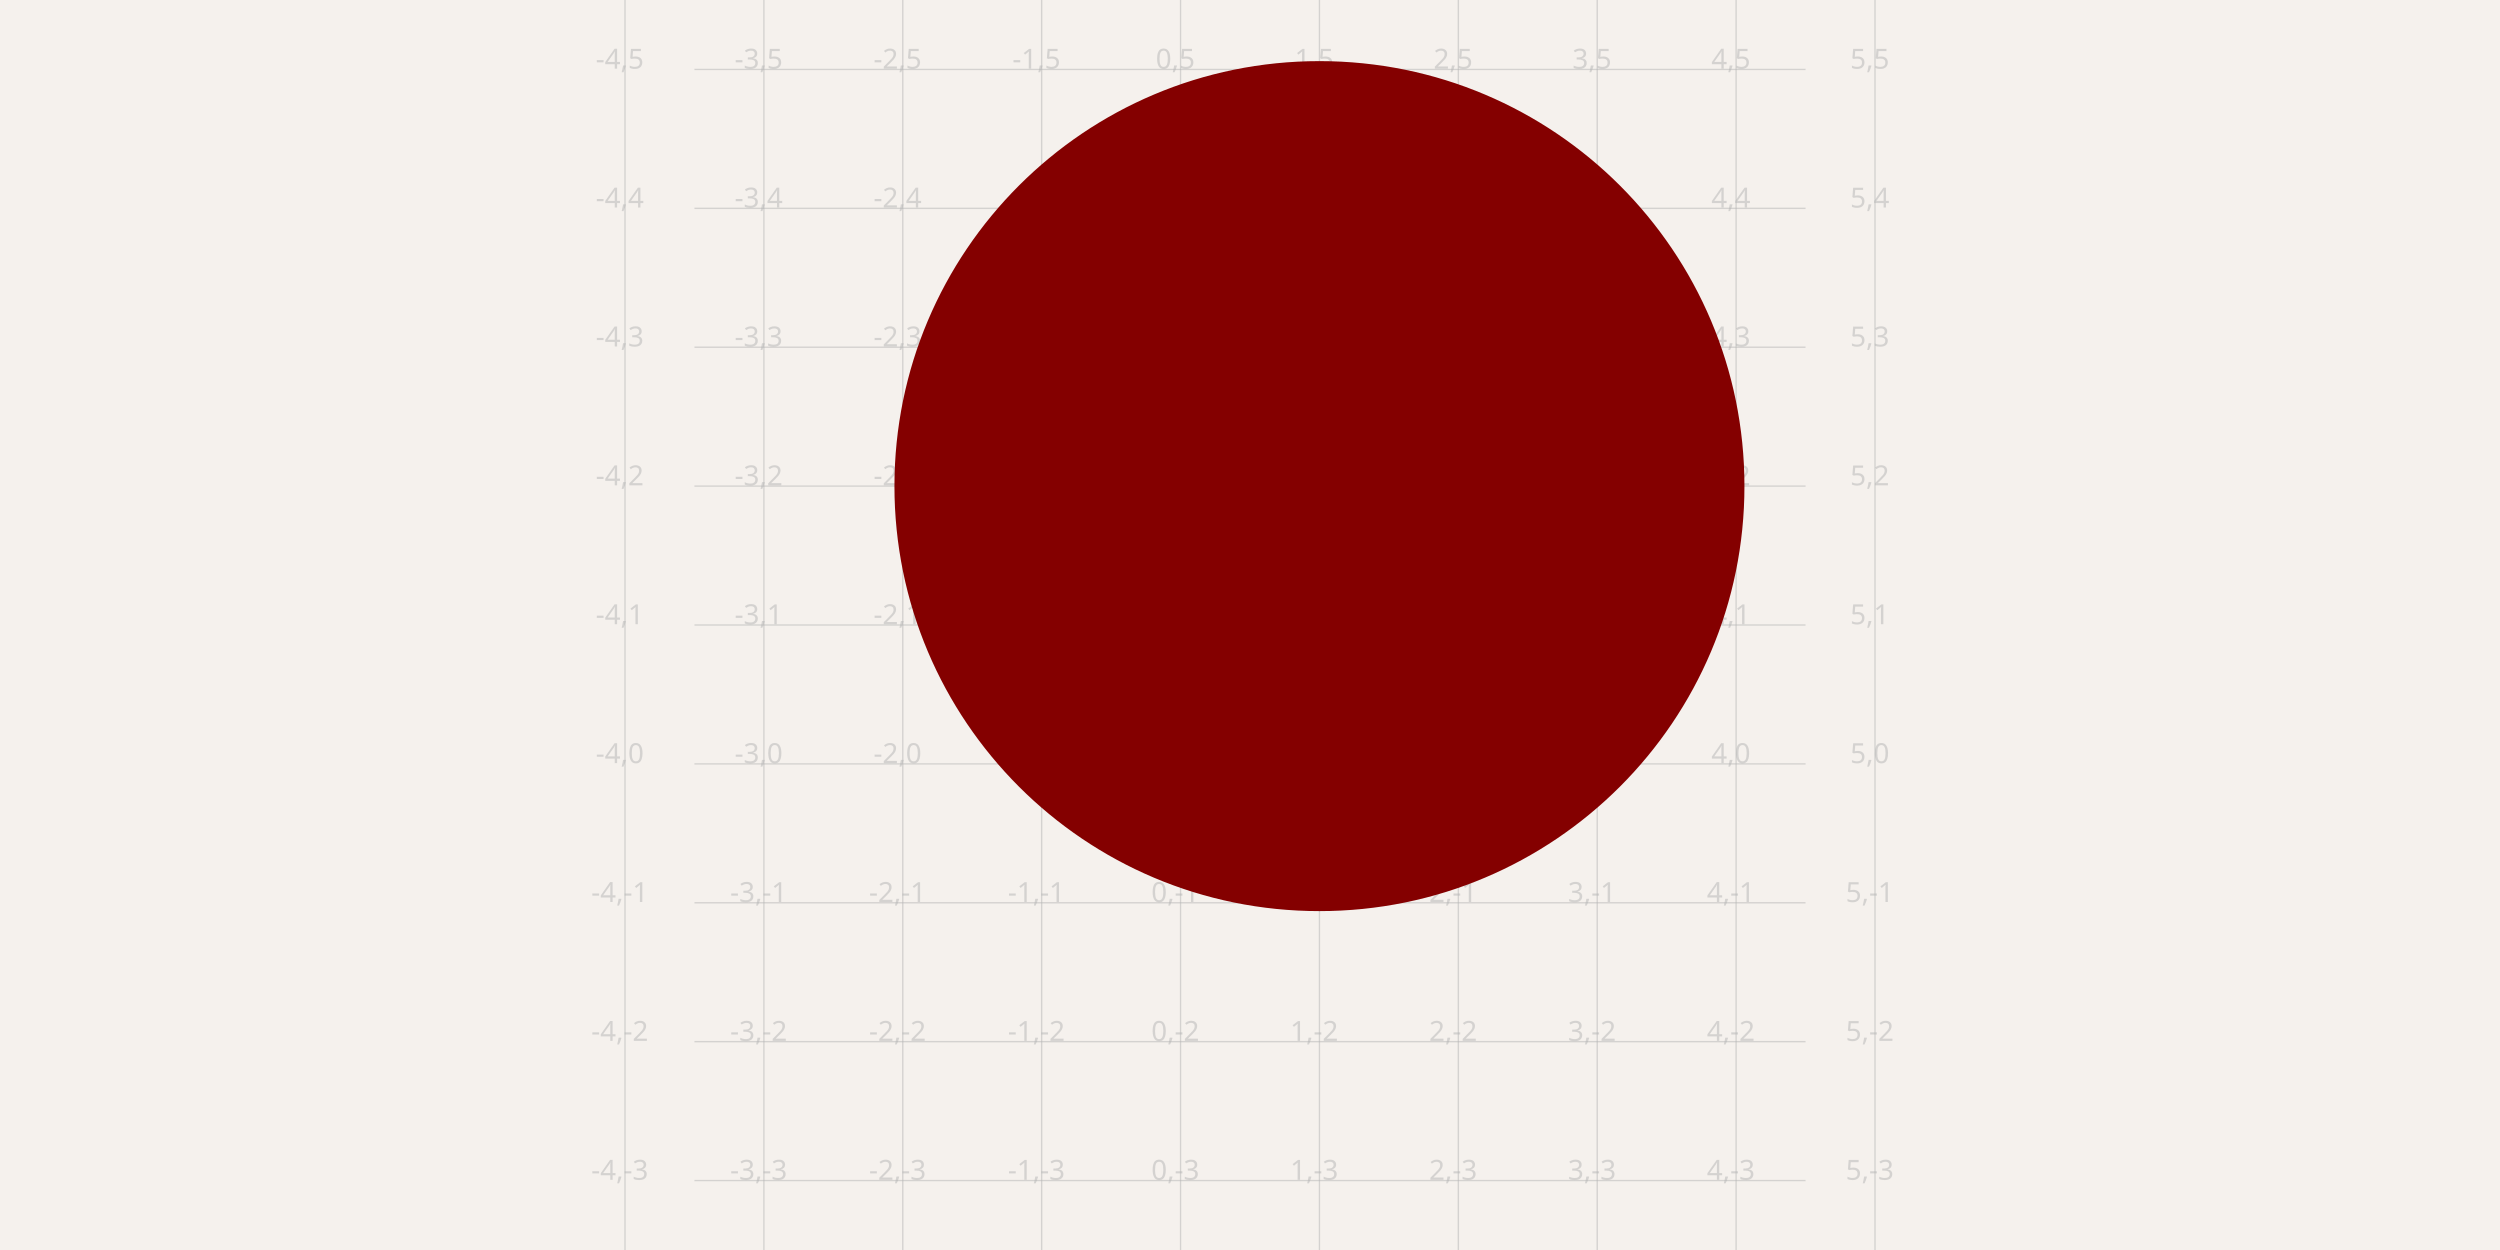
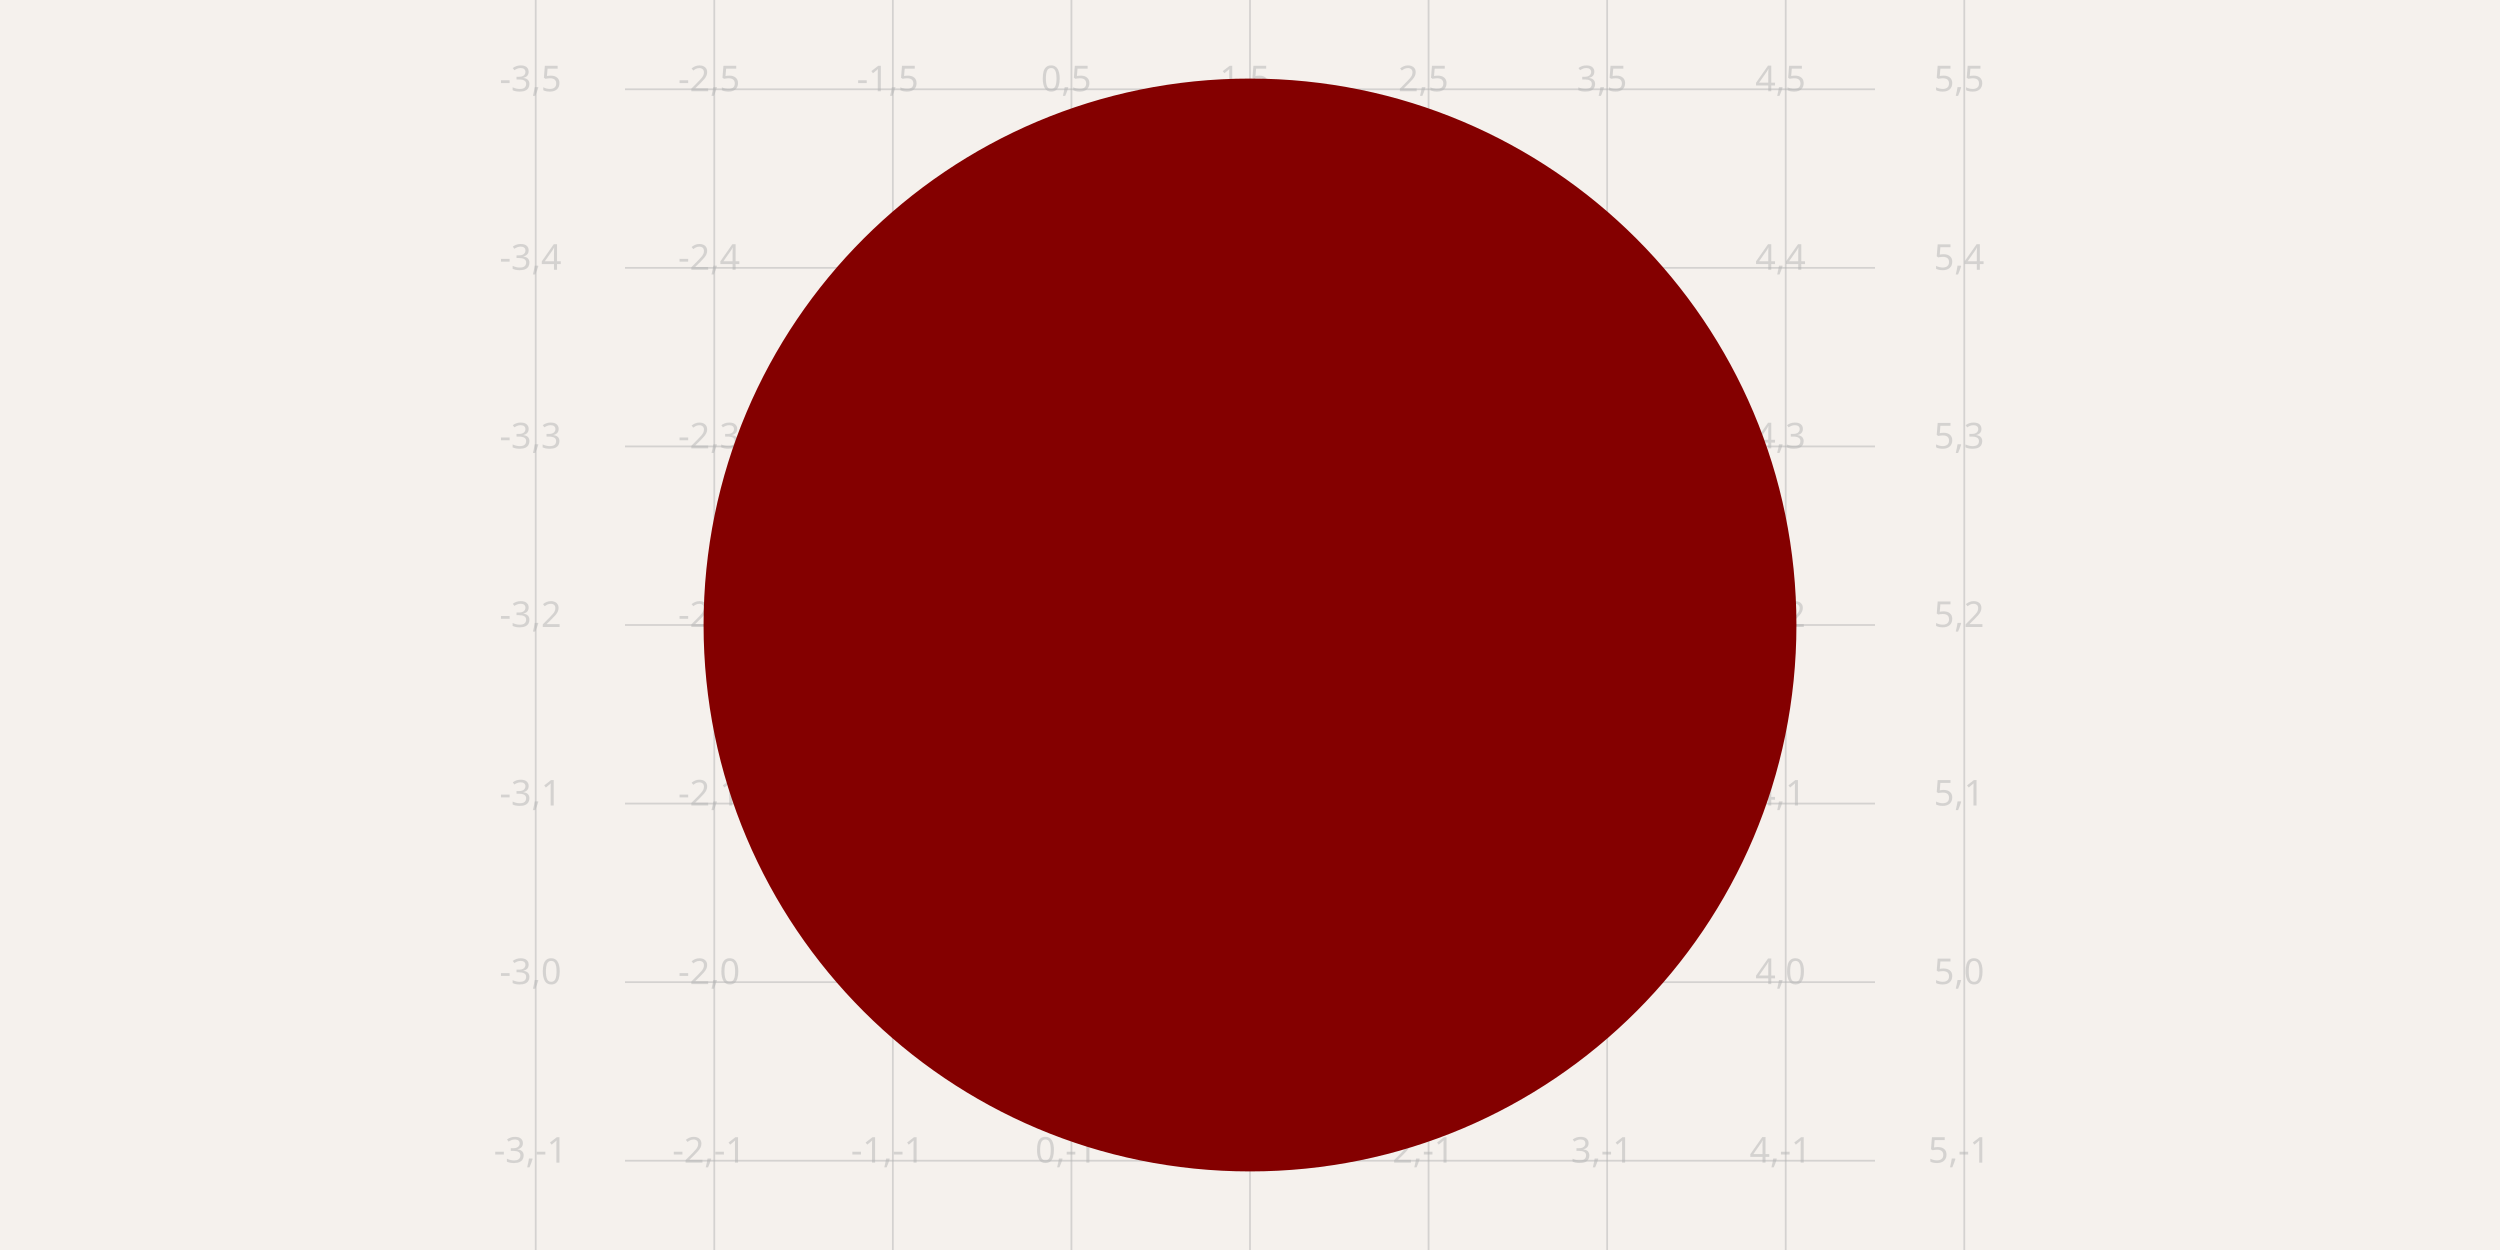
- <svg xmlns="http://www.w3.org/2000/svg" width="1200" height="600" style="background-color: rgb(245, 241, 237)" data-real-to-screen-transform="matrix(66.6666666667,0,0,-66.6666666667,566.6666666667,366.6666666667)" data-software-used-string="@tscircuit/core@0.0.741">
+ <svg xmlns="http://www.w3.org/2000/svg" width="1200" height="600" style="background-color: rgb(245, 241, 237)" data-real-to-screen-transform="matrix(85.7142857143,0,0,-85.7142857143,514.2857142857,471.4285714286)" data-software-used-string="@tscircuit/core@0.0.763">
  <style>
              .boundary { fill: rgb(245, 241, 237); }
              .schematic-boundary { fill: none; stroke: #fff; }
              .component { fill: none; stroke: rgb(132, 0, 0); }
              .chip { fill: rgb(255, 255, 194); stroke: rgb(132, 0, 0); }
              .component-pin { fill: none; stroke: rgb(132, 0, 0); }
              /* Basic per-trace hover fallback */
              .trace:hover {
                filter: invert(1);
              }
              .trace:hover .trace-crossing-outline {
                opacity: 0;
              }
              .trace:hover .trace-junction {
                filter: invert(1);
              }
              /* Net-hover highlighting: when a trace or its overlays are hovered,
                 invert color for all traces (base + overlays) sharing the same
                 subcircuit connectivity key. Also hide crossing outline during hover. */
              
              .text { font-family: sans-serif; fill: rgb(0, 150, 0); }
              .pin-number { fill: rgb(169, 0, 0); }
              .port-label { fill: rgb(0, 100, 100); }
              .component-name { fill: rgb(0, 100, 100); }
            </style>
  <rect class="boundary" x="0" y="0" width="1200" height="600" />
  <g class="grid">
-     <line x1="300" y1="600" x2="300" y2="-1.5000978237367235e-10" stroke="rgb(181, 181, 181)" stroke-width="0.667" stroke-opacity="0.5" />
-     <line x1="366.667" y1="600" x2="366.667" y2="-1.5000978237367235e-10" stroke="rgb(181, 181, 181)" stroke-width="0.667" stroke-opacity="0.5" />
-     <line x1="433.333" y1="600" x2="433.333" y2="-1.5000978237367235e-10" stroke="rgb(181, 181, 181)" stroke-width="0.667" stroke-opacity="0.5" />
-     <line x1="500" y1="600" x2="500" y2="-1.5000978237367235e-10" stroke="rgb(181, 181, 181)" stroke-width="0.667" stroke-opacity="0.5" />
-     <line x1="566.667" y1="600" x2="566.667" y2="-1.5000978237367235e-10" stroke="rgb(181, 181, 181)" stroke-width="0.667" stroke-opacity="0.5" />
-     <line x1="633.333" y1="600" x2="633.333" y2="-1.5000978237367235e-10" stroke="rgb(181, 181, 181)" stroke-width="0.667" stroke-opacity="0.5" />
-     <line x1="700" y1="600" x2="700" y2="-1.5000978237367235e-10" stroke="rgb(181, 181, 181)" stroke-width="0.667" stroke-opacity="0.5" />
-     <line x1="766.667" y1="600" x2="766.667" y2="-1.5000978237367235e-10" stroke="rgb(181, 181, 181)" stroke-width="0.667" stroke-opacity="0.5" />
-     <line x1="833.333" y1="600" x2="833.333" y2="-1.5000978237367235e-10" stroke="rgb(181, 181, 181)" stroke-width="0.667" stroke-opacity="0.5" />
-     <line x1="900" y1="600" x2="900" y2="-1.5000978237367235e-10" stroke="rgb(181, 181, 181)" stroke-width="0.667" stroke-opacity="0.5" />
-     <line x1="333.333" y1="633.333" x2="866.667" y2="633.333" stroke="rgb(181, 181, 181)" stroke-width="0.667" stroke-opacity="0.5" />
-     <line x1="333.333" y1="566.667" x2="866.667" y2="566.667" stroke="rgb(181, 181, 181)" stroke-width="0.667" stroke-opacity="0.5" />
-     <line x1="333.333" y1="500" x2="866.667" y2="500" stroke="rgb(181, 181, 181)" stroke-width="0.667" stroke-opacity="0.5" />
-     <line x1="333.333" y1="433.333" x2="866.667" y2="433.333" stroke="rgb(181, 181, 181)" stroke-width="0.667" stroke-opacity="0.5" />
-     <line x1="333.333" y1="366.667" x2="866.667" y2="366.667" stroke="rgb(181, 181, 181)" stroke-width="0.667" stroke-opacity="0.5" />
-     <line x1="333.333" y1="300" x2="866.667" y2="300" stroke="rgb(181, 181, 181)" stroke-width="0.667" stroke-opacity="0.5" />
-     <line x1="333.333" y1="233.333" x2="866.667" y2="233.333" stroke="rgb(181, 181, 181)" stroke-width="0.667" stroke-opacity="0.5" />
-     <line x1="333.333" y1="166.667" x2="866.667" y2="166.667" stroke="rgb(181, 181, 181)" stroke-width="0.667" stroke-opacity="0.5" />
-     <line x1="333.333" y1="100" x2="866.667" y2="100" stroke="rgb(181, 181, 181)" stroke-width="0.667" stroke-opacity="0.5" />
-     <line x1="333.333" y1="33.333" x2="866.667" y2="33.333" stroke="rgb(181, 181, 181)" stroke-width="0.667" stroke-opacity="0.5" />
-     <line x1="333.333" y1="-33.333" x2="866.667" y2="-33.333" stroke="rgb(181, 181, 181)" stroke-width="0.667" stroke-opacity="0.5" />
-     <text x="297.5" y="628.333" fill="rgb(181, 181, 181)" font-size="13.333" fill-opacity="0.5" text-anchor="middle" dominant-baseline="middle" font-family="sans-serif">-4,-4</text>
-     <text x="297.5" y="561.667" fill="rgb(181, 181, 181)" font-size="13.333" fill-opacity="0.5" text-anchor="middle" dominant-baseline="middle" font-family="sans-serif">-4,-3</text>
-     <text x="297.5" y="495" fill="rgb(181, 181, 181)" font-size="13.333" fill-opacity="0.5" text-anchor="middle" dominant-baseline="middle" font-family="sans-serif">-4,-2</text>
-     <text x="297.5" y="428.333" fill="rgb(181, 181, 181)" font-size="13.333" fill-opacity="0.5" text-anchor="middle" dominant-baseline="middle" font-family="sans-serif">-4,-1</text>
-     <text x="297.5" y="361.667" fill="rgb(181, 181, 181)" font-size="13.333" fill-opacity="0.5" text-anchor="middle" dominant-baseline="middle" font-family="sans-serif">-4,0</text>
-     <text x="297.5" y="295" fill="rgb(181, 181, 181)" font-size="13.333" fill-opacity="0.5" text-anchor="middle" dominant-baseline="middle" font-family="sans-serif">-4,1</text>
-     <text x="297.5" y="228.333" fill="rgb(181, 181, 181)" font-size="13.333" fill-opacity="0.5" text-anchor="middle" dominant-baseline="middle" font-family="sans-serif">-4,2</text>
-     <text x="297.5" y="161.667" fill="rgb(181, 181, 181)" font-size="13.333" fill-opacity="0.5" text-anchor="middle" dominant-baseline="middle" font-family="sans-serif">-4,3</text>
-     <text x="297.5" y="95" fill="rgb(181, 181, 181)" font-size="13.333" fill-opacity="0.5" text-anchor="middle" dominant-baseline="middle" font-family="sans-serif">-4,4</text>
-     <text x="297.5" y="28.333" fill="rgb(181, 181, 181)" font-size="13.333" fill-opacity="0.5" text-anchor="middle" dominant-baseline="middle" font-family="sans-serif">-4,5</text>
-     <text x="297.5" y="-38.333" fill="rgb(181, 181, 181)" font-size="13.333" fill-opacity="0.5" text-anchor="middle" dominant-baseline="middle" font-family="sans-serif">-4,6</text>
-     <text x="364.167" y="628.333" fill="rgb(181, 181, 181)" font-size="13.333" fill-opacity="0.5" text-anchor="middle" dominant-baseline="middle" font-family="sans-serif">-3,-4</text>
-     <text x="364.167" y="561.667" fill="rgb(181, 181, 181)" font-size="13.333" fill-opacity="0.5" text-anchor="middle" dominant-baseline="middle" font-family="sans-serif">-3,-3</text>
-     <text x="364.167" y="495" fill="rgb(181, 181, 181)" font-size="13.333" fill-opacity="0.5" text-anchor="middle" dominant-baseline="middle" font-family="sans-serif">-3,-2</text>
-     <text x="364.167" y="428.333" fill="rgb(181, 181, 181)" font-size="13.333" fill-opacity="0.5" text-anchor="middle" dominant-baseline="middle" font-family="sans-serif">-3,-1</text>
-     <text x="364.167" y="361.667" fill="rgb(181, 181, 181)" font-size="13.333" fill-opacity="0.5" text-anchor="middle" dominant-baseline="middle" font-family="sans-serif">-3,0</text>
-     <text x="364.167" y="295" fill="rgb(181, 181, 181)" font-size="13.333" fill-opacity="0.5" text-anchor="middle" dominant-baseline="middle" font-family="sans-serif">-3,1</text>
-     <text x="364.167" y="228.333" fill="rgb(181, 181, 181)" font-size="13.333" fill-opacity="0.5" text-anchor="middle" dominant-baseline="middle" font-family="sans-serif">-3,2</text>
-     <text x="364.167" y="161.667" fill="rgb(181, 181, 181)" font-size="13.333" fill-opacity="0.5" text-anchor="middle" dominant-baseline="middle" font-family="sans-serif">-3,3</text>
-     <text x="364.167" y="95" fill="rgb(181, 181, 181)" font-size="13.333" fill-opacity="0.5" text-anchor="middle" dominant-baseline="middle" font-family="sans-serif">-3,4</text>
-     <text x="364.167" y="28.333" fill="rgb(181, 181, 181)" font-size="13.333" fill-opacity="0.5" text-anchor="middle" dominant-baseline="middle" font-family="sans-serif">-3,5</text>
-     <text x="364.167" y="-38.333" fill="rgb(181, 181, 181)" font-size="13.333" fill-opacity="0.5" text-anchor="middle" dominant-baseline="middle" font-family="sans-serif">-3,6</text>
-     <text x="430.833" y="628.333" fill="rgb(181, 181, 181)" font-size="13.333" fill-opacity="0.5" text-anchor="middle" dominant-baseline="middle" font-family="sans-serif">-2,-4</text>
-     <text x="430.833" y="561.667" fill="rgb(181, 181, 181)" font-size="13.333" fill-opacity="0.5" text-anchor="middle" dominant-baseline="middle" font-family="sans-serif">-2,-3</text>
-     <text x="430.833" y="495" fill="rgb(181, 181, 181)" font-size="13.333" fill-opacity="0.5" text-anchor="middle" dominant-baseline="middle" font-family="sans-serif">-2,-2</text>
-     <text x="430.833" y="428.333" fill="rgb(181, 181, 181)" font-size="13.333" fill-opacity="0.5" text-anchor="middle" dominant-baseline="middle" font-family="sans-serif">-2,-1</text>
-     <text x="430.833" y="361.667" fill="rgb(181, 181, 181)" font-size="13.333" fill-opacity="0.5" text-anchor="middle" dominant-baseline="middle" font-family="sans-serif">-2,0</text>
-     <text x="430.833" y="295" fill="rgb(181, 181, 181)" font-size="13.333" fill-opacity="0.5" text-anchor="middle" dominant-baseline="middle" font-family="sans-serif">-2,1</text>
-     <text x="430.833" y="228.333" fill="rgb(181, 181, 181)" font-size="13.333" fill-opacity="0.5" text-anchor="middle" dominant-baseline="middle" font-family="sans-serif">-2,2</text>
-     <text x="430.833" y="161.667" fill="rgb(181, 181, 181)" font-size="13.333" fill-opacity="0.5" text-anchor="middle" dominant-baseline="middle" font-family="sans-serif">-2,3</text>
-     <text x="430.833" y="95" fill="rgb(181, 181, 181)" font-size="13.333" fill-opacity="0.5" text-anchor="middle" dominant-baseline="middle" font-family="sans-serif">-2,4</text>
-     <text x="430.833" y="28.333" fill="rgb(181, 181, 181)" font-size="13.333" fill-opacity="0.5" text-anchor="middle" dominant-baseline="middle" font-family="sans-serif">-2,5</text>
-     <text x="430.833" y="-38.333" fill="rgb(181, 181, 181)" font-size="13.333" fill-opacity="0.5" text-anchor="middle" dominant-baseline="middle" font-family="sans-serif">-2,6</text>
-     <text x="497.5" y="628.333" fill="rgb(181, 181, 181)" font-size="13.333" fill-opacity="0.5" text-anchor="middle" dominant-baseline="middle" font-family="sans-serif">-1,-4</text>
-     <text x="497.5" y="561.667" fill="rgb(181, 181, 181)" font-size="13.333" fill-opacity="0.5" text-anchor="middle" dominant-baseline="middle" font-family="sans-serif">-1,-3</text>
-     <text x="497.5" y="495" fill="rgb(181, 181, 181)" font-size="13.333" fill-opacity="0.5" text-anchor="middle" dominant-baseline="middle" font-family="sans-serif">-1,-2</text>
-     <text x="497.5" y="428.333" fill="rgb(181, 181, 181)" font-size="13.333" fill-opacity="0.5" text-anchor="middle" dominant-baseline="middle" font-family="sans-serif">-1,-1</text>
-     <text x="497.5" y="361.667" fill="rgb(181, 181, 181)" font-size="13.333" fill-opacity="0.5" text-anchor="middle" dominant-baseline="middle" font-family="sans-serif">-1,0</text>
-     <text x="497.5" y="295" fill="rgb(181, 181, 181)" font-size="13.333" fill-opacity="0.5" text-anchor="middle" dominant-baseline="middle" font-family="sans-serif">-1,1</text>
-     <text x="497.5" y="228.333" fill="rgb(181, 181, 181)" font-size="13.333" fill-opacity="0.5" text-anchor="middle" dominant-baseline="middle" font-family="sans-serif">-1,2</text>
-     <text x="497.5" y="161.667" fill="rgb(181, 181, 181)" font-size="13.333" fill-opacity="0.5" text-anchor="middle" dominant-baseline="middle" font-family="sans-serif">-1,3</text>
-     <text x="497.5" y="95" fill="rgb(181, 181, 181)" font-size="13.333" fill-opacity="0.5" text-anchor="middle" dominant-baseline="middle" font-family="sans-serif">-1,4</text>
-     <text x="497.5" y="28.333" fill="rgb(181, 181, 181)" font-size="13.333" fill-opacity="0.5" text-anchor="middle" dominant-baseline="middle" font-family="sans-serif">-1,5</text>
-     <text x="497.5" y="-38.333" fill="rgb(181, 181, 181)" font-size="13.333" fill-opacity="0.5" text-anchor="middle" dominant-baseline="middle" font-family="sans-serif">-1,6</text>
-     <text x="564.167" y="628.333" fill="rgb(181, 181, 181)" font-size="13.333" fill-opacity="0.5" text-anchor="middle" dominant-baseline="middle" font-family="sans-serif">0,-4</text>
-     <text x="564.167" y="561.667" fill="rgb(181, 181, 181)" font-size="13.333" fill-opacity="0.5" text-anchor="middle" dominant-baseline="middle" font-family="sans-serif">0,-3</text>
-     <text x="564.167" y="495" fill="rgb(181, 181, 181)" font-size="13.333" fill-opacity="0.5" text-anchor="middle" dominant-baseline="middle" font-family="sans-serif">0,-2</text>
-     <text x="564.167" y="428.333" fill="rgb(181, 181, 181)" font-size="13.333" fill-opacity="0.5" text-anchor="middle" dominant-baseline="middle" font-family="sans-serif">0,-1</text>
-     <text x="564.167" y="361.667" fill="rgb(181, 181, 181)" font-size="13.333" fill-opacity="0.5" text-anchor="middle" dominant-baseline="middle" font-family="sans-serif">0,0</text>
-     <text x="564.167" y="295" fill="rgb(181, 181, 181)" font-size="13.333" fill-opacity="0.5" text-anchor="middle" dominant-baseline="middle" font-family="sans-serif">0,1</text>
-     <text x="564.167" y="228.333" fill="rgb(181, 181, 181)" font-size="13.333" fill-opacity="0.5" text-anchor="middle" dominant-baseline="middle" font-family="sans-serif">0,2</text>
-     <text x="564.167" y="161.667" fill="rgb(181, 181, 181)" font-size="13.333" fill-opacity="0.5" text-anchor="middle" dominant-baseline="middle" font-family="sans-serif">0,3</text>
-     <text x="564.167" y="95" fill="rgb(181, 181, 181)" font-size="13.333" fill-opacity="0.5" text-anchor="middle" dominant-baseline="middle" font-family="sans-serif">0,4</text>
-     <text x="564.167" y="28.333" fill="rgb(181, 181, 181)" font-size="13.333" fill-opacity="0.5" text-anchor="middle" dominant-baseline="middle" font-family="sans-serif">0,5</text>
-     <text x="564.167" y="-38.333" fill="rgb(181, 181, 181)" font-size="13.333" fill-opacity="0.5" text-anchor="middle" dominant-baseline="middle" font-family="sans-serif">0,6</text>
-     <text x="630.833" y="628.333" fill="rgb(181, 181, 181)" font-size="13.333" fill-opacity="0.5" text-anchor="middle" dominant-baseline="middle" font-family="sans-serif">1,-4</text>
-     <text x="630.833" y="561.667" fill="rgb(181, 181, 181)" font-size="13.333" fill-opacity="0.5" text-anchor="middle" dominant-baseline="middle" font-family="sans-serif">1,-3</text>
-     <text x="630.833" y="495" fill="rgb(181, 181, 181)" font-size="13.333" fill-opacity="0.5" text-anchor="middle" dominant-baseline="middle" font-family="sans-serif">1,-2</text>
-     <text x="630.833" y="428.333" fill="rgb(181, 181, 181)" font-size="13.333" fill-opacity="0.5" text-anchor="middle" dominant-baseline="middle" font-family="sans-serif">1,-1</text>
-     <text x="630.833" y="361.667" fill="rgb(181, 181, 181)" font-size="13.333" fill-opacity="0.5" text-anchor="middle" dominant-baseline="middle" font-family="sans-serif">1,0</text>
-     <text x="630.833" y="295" fill="rgb(181, 181, 181)" font-size="13.333" fill-opacity="0.5" text-anchor="middle" dominant-baseline="middle" font-family="sans-serif">1,1</text>
-     <text x="630.833" y="228.333" fill="rgb(181, 181, 181)" font-size="13.333" fill-opacity="0.5" text-anchor="middle" dominant-baseline="middle" font-family="sans-serif">1,2</text>
-     <text x="630.833" y="161.667" fill="rgb(181, 181, 181)" font-size="13.333" fill-opacity="0.5" text-anchor="middle" dominant-baseline="middle" font-family="sans-serif">1,3</text>
-     <text x="630.833" y="95" fill="rgb(181, 181, 181)" font-size="13.333" fill-opacity="0.5" text-anchor="middle" dominant-baseline="middle" font-family="sans-serif">1,4</text>
-     <text x="630.833" y="28.333" fill="rgb(181, 181, 181)" font-size="13.333" fill-opacity="0.5" text-anchor="middle" dominant-baseline="middle" font-family="sans-serif">1,5</text>
-     <text x="630.833" y="-38.333" fill="rgb(181, 181, 181)" font-size="13.333" fill-opacity="0.5" text-anchor="middle" dominant-baseline="middle" font-family="sans-serif">1,6</text>
-     <text x="697.5" y="628.333" fill="rgb(181, 181, 181)" font-size="13.333" fill-opacity="0.5" text-anchor="middle" dominant-baseline="middle" font-family="sans-serif">2,-4</text>
-     <text x="697.5" y="561.667" fill="rgb(181, 181, 181)" font-size="13.333" fill-opacity="0.5" text-anchor="middle" dominant-baseline="middle" font-family="sans-serif">2,-3</text>
-     <text x="697.5" y="495" fill="rgb(181, 181, 181)" font-size="13.333" fill-opacity="0.5" text-anchor="middle" dominant-baseline="middle" font-family="sans-serif">2,-2</text>
-     <text x="697.5" y="428.333" fill="rgb(181, 181, 181)" font-size="13.333" fill-opacity="0.5" text-anchor="middle" dominant-baseline="middle" font-family="sans-serif">2,-1</text>
-     <text x="697.5" y="361.667" fill="rgb(181, 181, 181)" font-size="13.333" fill-opacity="0.5" text-anchor="middle" dominant-baseline="middle" font-family="sans-serif">2,0</text>
-     <text x="697.5" y="295" fill="rgb(181, 181, 181)" font-size="13.333" fill-opacity="0.5" text-anchor="middle" dominant-baseline="middle" font-family="sans-serif">2,1</text>
-     <text x="697.5" y="228.333" fill="rgb(181, 181, 181)" font-size="13.333" fill-opacity="0.5" text-anchor="middle" dominant-baseline="middle" font-family="sans-serif">2,2</text>
-     <text x="697.5" y="161.667" fill="rgb(181, 181, 181)" font-size="13.333" fill-opacity="0.5" text-anchor="middle" dominant-baseline="middle" font-family="sans-serif">2,3</text>
-     <text x="697.5" y="95" fill="rgb(181, 181, 181)" font-size="13.333" fill-opacity="0.5" text-anchor="middle" dominant-baseline="middle" font-family="sans-serif">2,4</text>
-     <text x="697.5" y="28.333" fill="rgb(181, 181, 181)" font-size="13.333" fill-opacity="0.5" text-anchor="middle" dominant-baseline="middle" font-family="sans-serif">2,5</text>
-     <text x="697.5" y="-38.333" fill="rgb(181, 181, 181)" font-size="13.333" fill-opacity="0.5" text-anchor="middle" dominant-baseline="middle" font-family="sans-serif">2,6</text>
-     <text x="764.167" y="628.333" fill="rgb(181, 181, 181)" font-size="13.333" fill-opacity="0.5" text-anchor="middle" dominant-baseline="middle" font-family="sans-serif">3,-4</text>
-     <text x="764.167" y="561.667" fill="rgb(181, 181, 181)" font-size="13.333" fill-opacity="0.5" text-anchor="middle" dominant-baseline="middle" font-family="sans-serif">3,-3</text>
-     <text x="764.167" y="495" fill="rgb(181, 181, 181)" font-size="13.333" fill-opacity="0.5" text-anchor="middle" dominant-baseline="middle" font-family="sans-serif">3,-2</text>
-     <text x="764.167" y="428.333" fill="rgb(181, 181, 181)" font-size="13.333" fill-opacity="0.5" text-anchor="middle" dominant-baseline="middle" font-family="sans-serif">3,-1</text>
-     <text x="764.167" y="361.667" fill="rgb(181, 181, 181)" font-size="13.333" fill-opacity="0.5" text-anchor="middle" dominant-baseline="middle" font-family="sans-serif">3,0</text>
-     <text x="764.167" y="295" fill="rgb(181, 181, 181)" font-size="13.333" fill-opacity="0.5" text-anchor="middle" dominant-baseline="middle" font-family="sans-serif">3,1</text>
-     <text x="764.167" y="228.333" fill="rgb(181, 181, 181)" font-size="13.333" fill-opacity="0.5" text-anchor="middle" dominant-baseline="middle" font-family="sans-serif">3,2</text>
-     <text x="764.167" y="161.667" fill="rgb(181, 181, 181)" font-size="13.333" fill-opacity="0.5" text-anchor="middle" dominant-baseline="middle" font-family="sans-serif">3,3</text>
-     <text x="764.167" y="95" fill="rgb(181, 181, 181)" font-size="13.333" fill-opacity="0.5" text-anchor="middle" dominant-baseline="middle" font-family="sans-serif">3,4</text>
-     <text x="764.167" y="28.333" fill="rgb(181, 181, 181)" font-size="13.333" fill-opacity="0.5" text-anchor="middle" dominant-baseline="middle" font-family="sans-serif">3,5</text>
-     <text x="764.167" y="-38.333" fill="rgb(181, 181, 181)" font-size="13.333" fill-opacity="0.5" text-anchor="middle" dominant-baseline="middle" font-family="sans-serif">3,6</text>
-     <text x="830.833" y="628.333" fill="rgb(181, 181, 181)" font-size="13.333" fill-opacity="0.5" text-anchor="middle" dominant-baseline="middle" font-family="sans-serif">4,-4</text>
-     <text x="830.833" y="561.667" fill="rgb(181, 181, 181)" font-size="13.333" fill-opacity="0.5" text-anchor="middle" dominant-baseline="middle" font-family="sans-serif">4,-3</text>
-     <text x="830.833" y="495" fill="rgb(181, 181, 181)" font-size="13.333" fill-opacity="0.5" text-anchor="middle" dominant-baseline="middle" font-family="sans-serif">4,-2</text>
-     <text x="830.833" y="428.333" fill="rgb(181, 181, 181)" font-size="13.333" fill-opacity="0.5" text-anchor="middle" dominant-baseline="middle" font-family="sans-serif">4,-1</text>
-     <text x="830.833" y="361.667" fill="rgb(181, 181, 181)" font-size="13.333" fill-opacity="0.5" text-anchor="middle" dominant-baseline="middle" font-family="sans-serif">4,0</text>
-     <text x="830.833" y="295" fill="rgb(181, 181, 181)" font-size="13.333" fill-opacity="0.5" text-anchor="middle" dominant-baseline="middle" font-family="sans-serif">4,1</text>
-     <text x="830.833" y="228.333" fill="rgb(181, 181, 181)" font-size="13.333" fill-opacity="0.5" text-anchor="middle" dominant-baseline="middle" font-family="sans-serif">4,2</text>
-     <text x="830.833" y="161.667" fill="rgb(181, 181, 181)" font-size="13.333" fill-opacity="0.5" text-anchor="middle" dominant-baseline="middle" font-family="sans-serif">4,3</text>
-     <text x="830.833" y="95" fill="rgb(181, 181, 181)" font-size="13.333" fill-opacity="0.5" text-anchor="middle" dominant-baseline="middle" font-family="sans-serif">4,4</text>
-     <text x="830.833" y="28.333" fill="rgb(181, 181, 181)" font-size="13.333" fill-opacity="0.5" text-anchor="middle" dominant-baseline="middle" font-family="sans-serif">4,5</text>
-     <text x="830.833" y="-38.333" fill="rgb(181, 181, 181)" font-size="13.333" fill-opacity="0.5" text-anchor="middle" dominant-baseline="middle" font-family="sans-serif">4,6</text>
-     <text x="897.5" y="628.333" fill="rgb(181, 181, 181)" font-size="13.333" fill-opacity="0.5" text-anchor="middle" dominant-baseline="middle" font-family="sans-serif">5,-4</text>
-     <text x="897.5" y="561.667" fill="rgb(181, 181, 181)" font-size="13.333" fill-opacity="0.5" text-anchor="middle" dominant-baseline="middle" font-family="sans-serif">5,-3</text>
-     <text x="897.5" y="495" fill="rgb(181, 181, 181)" font-size="13.333" fill-opacity="0.5" text-anchor="middle" dominant-baseline="middle" font-family="sans-serif">5,-2</text>
-     <text x="897.5" y="428.333" fill="rgb(181, 181, 181)" font-size="13.333" fill-opacity="0.5" text-anchor="middle" dominant-baseline="middle" font-family="sans-serif">5,-1</text>
-     <text x="897.5" y="361.667" fill="rgb(181, 181, 181)" font-size="13.333" fill-opacity="0.5" text-anchor="middle" dominant-baseline="middle" font-family="sans-serif">5,0</text>
-     <text x="897.5" y="295" fill="rgb(181, 181, 181)" font-size="13.333" fill-opacity="0.5" text-anchor="middle" dominant-baseline="middle" font-family="sans-serif">5,1</text>
-     <text x="897.5" y="228.333" fill="rgb(181, 181, 181)" font-size="13.333" fill-opacity="0.5" text-anchor="middle" dominant-baseline="middle" font-family="sans-serif">5,2</text>
-     <text x="897.5" y="161.667" fill="rgb(181, 181, 181)" font-size="13.333" fill-opacity="0.5" text-anchor="middle" dominant-baseline="middle" font-family="sans-serif">5,3</text>
-     <text x="897.5" y="95" fill="rgb(181, 181, 181)" font-size="13.333" fill-opacity="0.5" text-anchor="middle" dominant-baseline="middle" font-family="sans-serif">5,4</text>
-     <text x="897.5" y="28.333" fill="rgb(181, 181, 181)" font-size="13.333" fill-opacity="0.5" text-anchor="middle" dominant-baseline="middle" font-family="sans-serif">5,5</text>
-     <text x="897.5" y="-38.333" fill="rgb(181, 181, 181)" font-size="13.333" fill-opacity="0.5" text-anchor="middle" dominant-baseline="middle" font-family="sans-serif">5,6</text>
+     <line x1="257.143" y1="600" x2="257.143" y2="-5.002220859751105e-11" stroke="rgb(181, 181, 181)" stroke-width="0.857" stroke-opacity="0.5" />
+     <line x1="342.857" y1="600" x2="342.857" y2="-5.002220859751105e-11" stroke="rgb(181, 181, 181)" stroke-width="0.857" stroke-opacity="0.5" />
+     <line x1="428.571" y1="600" x2="428.571" y2="-5.002220859751105e-11" stroke="rgb(181, 181, 181)" stroke-width="0.857" stroke-opacity="0.5" />
+     <line x1="514.286" y1="600" x2="514.286" y2="-5.002220859751105e-11" stroke="rgb(181, 181, 181)" stroke-width="0.857" stroke-opacity="0.5" />
+     <line x1="600" y1="600" x2="600" y2="-5.002220859751105e-11" stroke="rgb(181, 181, 181)" stroke-width="0.857" stroke-opacity="0.5" />
+     <line x1="685.714" y1="600" x2="685.714" y2="-5.002220859751105e-11" stroke="rgb(181, 181, 181)" stroke-width="0.857" stroke-opacity="0.5" />
+     <line x1="771.429" y1="600" x2="771.429" y2="-5.002220859751105e-11" stroke="rgb(181, 181, 181)" stroke-width="0.857" stroke-opacity="0.5" />
+     <line x1="857.143" y1="600" x2="857.143" y2="-5.002220859751105e-11" stroke="rgb(181, 181, 181)" stroke-width="0.857" stroke-opacity="0.5" />
+     <line x1="942.857" y1="600" x2="942.857" y2="-5.002220859751105e-11" stroke="rgb(181, 181, 181)" stroke-width="0.857" stroke-opacity="0.5" />
+     <line x1="300" y1="642.857" x2="900" y2="642.857" stroke="rgb(181, 181, 181)" stroke-width="0.857" stroke-opacity="0.5" />
+     <line x1="300" y1="557.143" x2="900" y2="557.143" stroke="rgb(181, 181, 181)" stroke-width="0.857" stroke-opacity="0.5" />
+     <line x1="300" y1="471.429" x2="900" y2="471.429" stroke="rgb(181, 181, 181)" stroke-width="0.857" stroke-opacity="0.5" />
+     <line x1="300" y1="385.714" x2="900" y2="385.714" stroke="rgb(181, 181, 181)" stroke-width="0.857" stroke-opacity="0.5" />
+     <line x1="300" y1="300" x2="900" y2="300" stroke="rgb(181, 181, 181)" stroke-width="0.857" stroke-opacity="0.5" />
+     <line x1="300" y1="214.286" x2="900" y2="214.286" stroke="rgb(181, 181, 181)" stroke-width="0.857" stroke-opacity="0.5" />
+     <line x1="300" y1="128.571" x2="900" y2="128.571" stroke="rgb(181, 181, 181)" stroke-width="0.857" stroke-opacity="0.5" />
+     <line x1="300" y1="42.857" x2="900" y2="42.857" stroke="rgb(181, 181, 181)" stroke-width="0.857" stroke-opacity="0.5" />
+     <line x1="300" y1="-42.857" x2="900" y2="-42.857" stroke="rgb(181, 181, 181)" stroke-width="0.857" stroke-opacity="0.5" />
+     <text x="254.643" y="637.857" fill="rgb(181, 181, 181)" font-size="17.143" fill-opacity="0.5" text-anchor="middle" dominant-baseline="middle" font-family="sans-serif">-3,-2</text>
+     <text x="254.643" y="552.143" fill="rgb(181, 181, 181)" font-size="17.143" fill-opacity="0.5" text-anchor="middle" dominant-baseline="middle" font-family="sans-serif">-3,-1</text>
+     <text x="254.643" y="466.429" fill="rgb(181, 181, 181)" font-size="17.143" fill-opacity="0.5" text-anchor="middle" dominant-baseline="middle" font-family="sans-serif">-3,0</text>
+     <text x="254.643" y="380.714" fill="rgb(181, 181, 181)" font-size="17.143" fill-opacity="0.5" text-anchor="middle" dominant-baseline="middle" font-family="sans-serif">-3,1</text>
+     <text x="254.643" y="295" fill="rgb(181, 181, 181)" font-size="17.143" fill-opacity="0.5" text-anchor="middle" dominant-baseline="middle" font-family="sans-serif">-3,2</text>
+     <text x="254.643" y="209.286" fill="rgb(181, 181, 181)" font-size="17.143" fill-opacity="0.5" text-anchor="middle" dominant-baseline="middle" font-family="sans-serif">-3,3</text>
+     <text x="254.643" y="123.571" fill="rgb(181, 181, 181)" font-size="17.143" fill-opacity="0.5" text-anchor="middle" dominant-baseline="middle" font-family="sans-serif">-3,4</text>
+     <text x="254.643" y="37.857" fill="rgb(181, 181, 181)" font-size="17.143" fill-opacity="0.5" text-anchor="middle" dominant-baseline="middle" font-family="sans-serif">-3,5</text>
+     <text x="254.643" y="-47.857" fill="rgb(181, 181, 181)" font-size="17.143" fill-opacity="0.5" text-anchor="middle" dominant-baseline="middle" font-family="sans-serif">-3,6</text>
+     <text x="340.357" y="637.857" fill="rgb(181, 181, 181)" font-size="17.143" fill-opacity="0.5" text-anchor="middle" dominant-baseline="middle" font-family="sans-serif">-2,-2</text>
+     <text x="340.357" y="552.143" fill="rgb(181, 181, 181)" font-size="17.143" fill-opacity="0.5" text-anchor="middle" dominant-baseline="middle" font-family="sans-serif">-2,-1</text>
+     <text x="340.357" y="466.429" fill="rgb(181, 181, 181)" font-size="17.143" fill-opacity="0.5" text-anchor="middle" dominant-baseline="middle" font-family="sans-serif">-2,0</text>
+     <text x="340.357" y="380.714" fill="rgb(181, 181, 181)" font-size="17.143" fill-opacity="0.5" text-anchor="middle" dominant-baseline="middle" font-family="sans-serif">-2,1</text>
+     <text x="340.357" y="295" fill="rgb(181, 181, 181)" font-size="17.143" fill-opacity="0.5" text-anchor="middle" dominant-baseline="middle" font-family="sans-serif">-2,2</text>
+     <text x="340.357" y="209.286" fill="rgb(181, 181, 181)" font-size="17.143" fill-opacity="0.5" text-anchor="middle" dominant-baseline="middle" font-family="sans-serif">-2,3</text>
+     <text x="340.357" y="123.571" fill="rgb(181, 181, 181)" font-size="17.143" fill-opacity="0.5" text-anchor="middle" dominant-baseline="middle" font-family="sans-serif">-2,4</text>
+     <text x="340.357" y="37.857" fill="rgb(181, 181, 181)" font-size="17.143" fill-opacity="0.5" text-anchor="middle" dominant-baseline="middle" font-family="sans-serif">-2,5</text>
+     <text x="340.357" y="-47.857" fill="rgb(181, 181, 181)" font-size="17.143" fill-opacity="0.5" text-anchor="middle" dominant-baseline="middle" font-family="sans-serif">-2,6</text>
+     <text x="426.071" y="637.857" fill="rgb(181, 181, 181)" font-size="17.143" fill-opacity="0.5" text-anchor="middle" dominant-baseline="middle" font-family="sans-serif">-1,-2</text>
+     <text x="426.071" y="552.143" fill="rgb(181, 181, 181)" font-size="17.143" fill-opacity="0.5" text-anchor="middle" dominant-baseline="middle" font-family="sans-serif">-1,-1</text>
+     <text x="426.071" y="466.429" fill="rgb(181, 181, 181)" font-size="17.143" fill-opacity="0.5" text-anchor="middle" dominant-baseline="middle" font-family="sans-serif">-1,0</text>
+     <text x="426.071" y="380.714" fill="rgb(181, 181, 181)" font-size="17.143" fill-opacity="0.5" text-anchor="middle" dominant-baseline="middle" font-family="sans-serif">-1,1</text>
+     <text x="426.071" y="295" fill="rgb(181, 181, 181)" font-size="17.143" fill-opacity="0.5" text-anchor="middle" dominant-baseline="middle" font-family="sans-serif">-1,2</text>
+     <text x="426.071" y="209.286" fill="rgb(181, 181, 181)" font-size="17.143" fill-opacity="0.5" text-anchor="middle" dominant-baseline="middle" font-family="sans-serif">-1,3</text>
+     <text x="426.071" y="123.571" fill="rgb(181, 181, 181)" font-size="17.143" fill-opacity="0.5" text-anchor="middle" dominant-baseline="middle" font-family="sans-serif">-1,4</text>
+     <text x="426.071" y="37.857" fill="rgb(181, 181, 181)" font-size="17.143" fill-opacity="0.5" text-anchor="middle" dominant-baseline="middle" font-family="sans-serif">-1,5</text>
+     <text x="426.071" y="-47.857" fill="rgb(181, 181, 181)" font-size="17.143" fill-opacity="0.5" text-anchor="middle" dominant-baseline="middle" font-family="sans-serif">-1,6</text>
+     <text x="511.786" y="637.857" fill="rgb(181, 181, 181)" font-size="17.143" fill-opacity="0.5" text-anchor="middle" dominant-baseline="middle" font-family="sans-serif">0,-2</text>
+     <text x="511.786" y="552.143" fill="rgb(181, 181, 181)" font-size="17.143" fill-opacity="0.5" text-anchor="middle" dominant-baseline="middle" font-family="sans-serif">0,-1</text>
+     <text x="511.786" y="466.429" fill="rgb(181, 181, 181)" font-size="17.143" fill-opacity="0.5" text-anchor="middle" dominant-baseline="middle" font-family="sans-serif">0,0</text>
+     <text x="511.786" y="380.714" fill="rgb(181, 181, 181)" font-size="17.143" fill-opacity="0.5" text-anchor="middle" dominant-baseline="middle" font-family="sans-serif">0,1</text>
+     <text x="511.786" y="295" fill="rgb(181, 181, 181)" font-size="17.143" fill-opacity="0.5" text-anchor="middle" dominant-baseline="middle" font-family="sans-serif">0,2</text>
+     <text x="511.786" y="209.286" fill="rgb(181, 181, 181)" font-size="17.143" fill-opacity="0.5" text-anchor="middle" dominant-baseline="middle" font-family="sans-serif">0,3</text>
+     <text x="511.786" y="123.571" fill="rgb(181, 181, 181)" font-size="17.143" fill-opacity="0.5" text-anchor="middle" dominant-baseline="middle" font-family="sans-serif">0,4</text>
+     <text x="511.786" y="37.857" fill="rgb(181, 181, 181)" font-size="17.143" fill-opacity="0.5" text-anchor="middle" dominant-baseline="middle" font-family="sans-serif">0,5</text>
+     <text x="511.786" y="-47.857" fill="rgb(181, 181, 181)" font-size="17.143" fill-opacity="0.5" text-anchor="middle" dominant-baseline="middle" font-family="sans-serif">0,6</text>
+     <text x="597.5" y="637.857" fill="rgb(181, 181, 181)" font-size="17.143" fill-opacity="0.5" text-anchor="middle" dominant-baseline="middle" font-family="sans-serif">1,-2</text>
+     <text x="597.5" y="552.143" fill="rgb(181, 181, 181)" font-size="17.143" fill-opacity="0.5" text-anchor="middle" dominant-baseline="middle" font-family="sans-serif">1,-1</text>
+     <text x="597.5" y="466.429" fill="rgb(181, 181, 181)" font-size="17.143" fill-opacity="0.5" text-anchor="middle" dominant-baseline="middle" font-family="sans-serif">1,0</text>
+     <text x="597.5" y="380.714" fill="rgb(181, 181, 181)" font-size="17.143" fill-opacity="0.5" text-anchor="middle" dominant-baseline="middle" font-family="sans-serif">1,1</text>
+     <text x="597.5" y="295" fill="rgb(181, 181, 181)" font-size="17.143" fill-opacity="0.5" text-anchor="middle" dominant-baseline="middle" font-family="sans-serif">1,2</text>
+     <text x="597.5" y="209.286" fill="rgb(181, 181, 181)" font-size="17.143" fill-opacity="0.5" text-anchor="middle" dominant-baseline="middle" font-family="sans-serif">1,3</text>
+     <text x="597.5" y="123.571" fill="rgb(181, 181, 181)" font-size="17.143" fill-opacity="0.5" text-anchor="middle" dominant-baseline="middle" font-family="sans-serif">1,4</text>
+     <text x="597.5" y="37.857" fill="rgb(181, 181, 181)" font-size="17.143" fill-opacity="0.5" text-anchor="middle" dominant-baseline="middle" font-family="sans-serif">1,5</text>
+     <text x="597.5" y="-47.857" fill="rgb(181, 181, 181)" font-size="17.143" fill-opacity="0.5" text-anchor="middle" dominant-baseline="middle" font-family="sans-serif">1,6</text>
+     <text x="683.214" y="637.857" fill="rgb(181, 181, 181)" font-size="17.143" fill-opacity="0.5" text-anchor="middle" dominant-baseline="middle" font-family="sans-serif">2,-2</text>
+     <text x="683.214" y="552.143" fill="rgb(181, 181, 181)" font-size="17.143" fill-opacity="0.5" text-anchor="middle" dominant-baseline="middle" font-family="sans-serif">2,-1</text>
+     <text x="683.214" y="466.429" fill="rgb(181, 181, 181)" font-size="17.143" fill-opacity="0.5" text-anchor="middle" dominant-baseline="middle" font-family="sans-serif">2,0</text>
+     <text x="683.214" y="380.714" fill="rgb(181, 181, 181)" font-size="17.143" fill-opacity="0.5" text-anchor="middle" dominant-baseline="middle" font-family="sans-serif">2,1</text>
+     <text x="683.214" y="295" fill="rgb(181, 181, 181)" font-size="17.143" fill-opacity="0.5" text-anchor="middle" dominant-baseline="middle" font-family="sans-serif">2,2</text>
+     <text x="683.214" y="209.286" fill="rgb(181, 181, 181)" font-size="17.143" fill-opacity="0.5" text-anchor="middle" dominant-baseline="middle" font-family="sans-serif">2,3</text>
+     <text x="683.214" y="123.571" fill="rgb(181, 181, 181)" font-size="17.143" fill-opacity="0.5" text-anchor="middle" dominant-baseline="middle" font-family="sans-serif">2,4</text>
+     <text x="683.214" y="37.857" fill="rgb(181, 181, 181)" font-size="17.143" fill-opacity="0.5" text-anchor="middle" dominant-baseline="middle" font-family="sans-serif">2,5</text>
+     <text x="683.214" y="-47.857" fill="rgb(181, 181, 181)" font-size="17.143" fill-opacity="0.5" text-anchor="middle" dominant-baseline="middle" font-family="sans-serif">2,6</text>
+     <text x="768.929" y="637.857" fill="rgb(181, 181, 181)" font-size="17.143" fill-opacity="0.5" text-anchor="middle" dominant-baseline="middle" font-family="sans-serif">3,-2</text>
+     <text x="768.929" y="552.143" fill="rgb(181, 181, 181)" font-size="17.143" fill-opacity="0.5" text-anchor="middle" dominant-baseline="middle" font-family="sans-serif">3,-1</text>
+     <text x="768.929" y="466.429" fill="rgb(181, 181, 181)" font-size="17.143" fill-opacity="0.5" text-anchor="middle" dominant-baseline="middle" font-family="sans-serif">3,0</text>
+     <text x="768.929" y="380.714" fill="rgb(181, 181, 181)" font-size="17.143" fill-opacity="0.5" text-anchor="middle" dominant-baseline="middle" font-family="sans-serif">3,1</text>
+     <text x="768.929" y="295" fill="rgb(181, 181, 181)" font-size="17.143" fill-opacity="0.5" text-anchor="middle" dominant-baseline="middle" font-family="sans-serif">3,2</text>
+     <text x="768.929" y="209.286" fill="rgb(181, 181, 181)" font-size="17.143" fill-opacity="0.5" text-anchor="middle" dominant-baseline="middle" font-family="sans-serif">3,3</text>
+     <text x="768.929" y="123.571" fill="rgb(181, 181, 181)" font-size="17.143" fill-opacity="0.5" text-anchor="middle" dominant-baseline="middle" font-family="sans-serif">3,4</text>
+     <text x="768.929" y="37.857" fill="rgb(181, 181, 181)" font-size="17.143" fill-opacity="0.5" text-anchor="middle" dominant-baseline="middle" font-family="sans-serif">3,5</text>
+     <text x="768.929" y="-47.857" fill="rgb(181, 181, 181)" font-size="17.143" fill-opacity="0.5" text-anchor="middle" dominant-baseline="middle" font-family="sans-serif">3,6</text>
+     <text x="854.643" y="637.857" fill="rgb(181, 181, 181)" font-size="17.143" fill-opacity="0.5" text-anchor="middle" dominant-baseline="middle" font-family="sans-serif">4,-2</text>
+     <text x="854.643" y="552.143" fill="rgb(181, 181, 181)" font-size="17.143" fill-opacity="0.5" text-anchor="middle" dominant-baseline="middle" font-family="sans-serif">4,-1</text>
+     <text x="854.643" y="466.429" fill="rgb(181, 181, 181)" font-size="17.143" fill-opacity="0.5" text-anchor="middle" dominant-baseline="middle" font-family="sans-serif">4,0</text>
+     <text x="854.643" y="380.714" fill="rgb(181, 181, 181)" font-size="17.143" fill-opacity="0.5" text-anchor="middle" dominant-baseline="middle" font-family="sans-serif">4,1</text>
+     <text x="854.643" y="295" fill="rgb(181, 181, 181)" font-size="17.143" fill-opacity="0.5" text-anchor="middle" dominant-baseline="middle" font-family="sans-serif">4,2</text>
+     <text x="854.643" y="209.286" fill="rgb(181, 181, 181)" font-size="17.143" fill-opacity="0.5" text-anchor="middle" dominant-baseline="middle" font-family="sans-serif">4,3</text>
+     <text x="854.643" y="123.571" fill="rgb(181, 181, 181)" font-size="17.143" fill-opacity="0.5" text-anchor="middle" dominant-baseline="middle" font-family="sans-serif">4,4</text>
+     <text x="854.643" y="37.857" fill="rgb(181, 181, 181)" font-size="17.143" fill-opacity="0.5" text-anchor="middle" dominant-baseline="middle" font-family="sans-serif">4,5</text>
+     <text x="854.643" y="-47.857" fill="rgb(181, 181, 181)" font-size="17.143" fill-opacity="0.5" text-anchor="middle" dominant-baseline="middle" font-family="sans-serif">4,6</text>
+     <text x="940.357" y="637.857" fill="rgb(181, 181, 181)" font-size="17.143" fill-opacity="0.5" text-anchor="middle" dominant-baseline="middle" font-family="sans-serif">5,-2</text>
+     <text x="940.357" y="552.143" fill="rgb(181, 181, 181)" font-size="17.143" fill-opacity="0.5" text-anchor="middle" dominant-baseline="middle" font-family="sans-serif">5,-1</text>
+     <text x="940.357" y="466.429" fill="rgb(181, 181, 181)" font-size="17.143" fill-opacity="0.5" text-anchor="middle" dominant-baseline="middle" font-family="sans-serif">5,0</text>
+     <text x="940.357" y="380.714" fill="rgb(181, 181, 181)" font-size="17.143" fill-opacity="0.5" text-anchor="middle" dominant-baseline="middle" font-family="sans-serif">5,1</text>
+     <text x="940.357" y="295" fill="rgb(181, 181, 181)" font-size="17.143" fill-opacity="0.5" text-anchor="middle" dominant-baseline="middle" font-family="sans-serif">5,2</text>
+     <text x="940.357" y="209.286" fill="rgb(181, 181, 181)" font-size="17.143" fill-opacity="0.5" text-anchor="middle" dominant-baseline="middle" font-family="sans-serif">5,3</text>
+     <text x="940.357" y="123.571" fill="rgb(181, 181, 181)" font-size="17.143" fill-opacity="0.5" text-anchor="middle" dominant-baseline="middle" font-family="sans-serif">5,4</text>
+     <text x="940.357" y="37.857" fill="rgb(181, 181, 181)" font-size="17.143" fill-opacity="0.5" text-anchor="middle" dominant-baseline="middle" font-family="sans-serif">5,5</text>
+     <text x="940.357" y="-47.857" fill="rgb(181, 181, 181)" font-size="17.143" fill-opacity="0.5" text-anchor="middle" dominant-baseline="middle" font-family="sans-serif">5,6</text>
  </g>
-   <circle cx="633.333" cy="233.333" r="200" fill="rgba(132, 0, 0)" stroke="rgba(132, 0, 0)" stroke-width="8" data-schematic-circle-id="schematic_circle_0" data-schematic-component-id="schematic_component_0" />
+   <circle cx="600" cy="300" r="257.143" fill="rgba(132, 0, 0)" stroke="rgba(132, 0, 0)" stroke-width="10.286" data-schematic-circle-id="schematic_circle_0" data-schematic-component-id="schematic_component_0" />
</svg>
